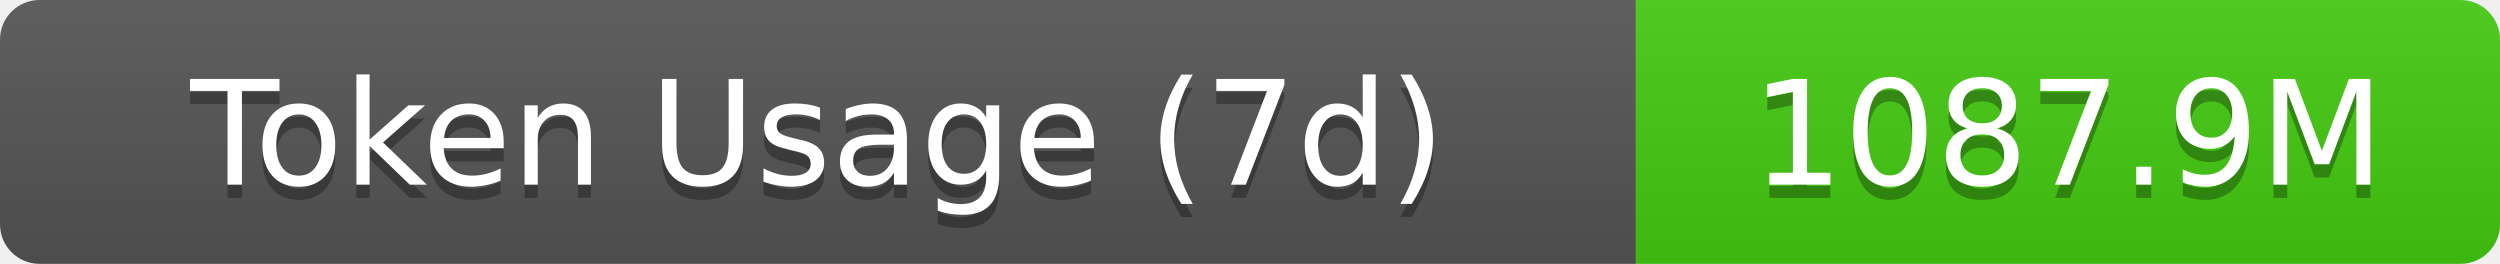
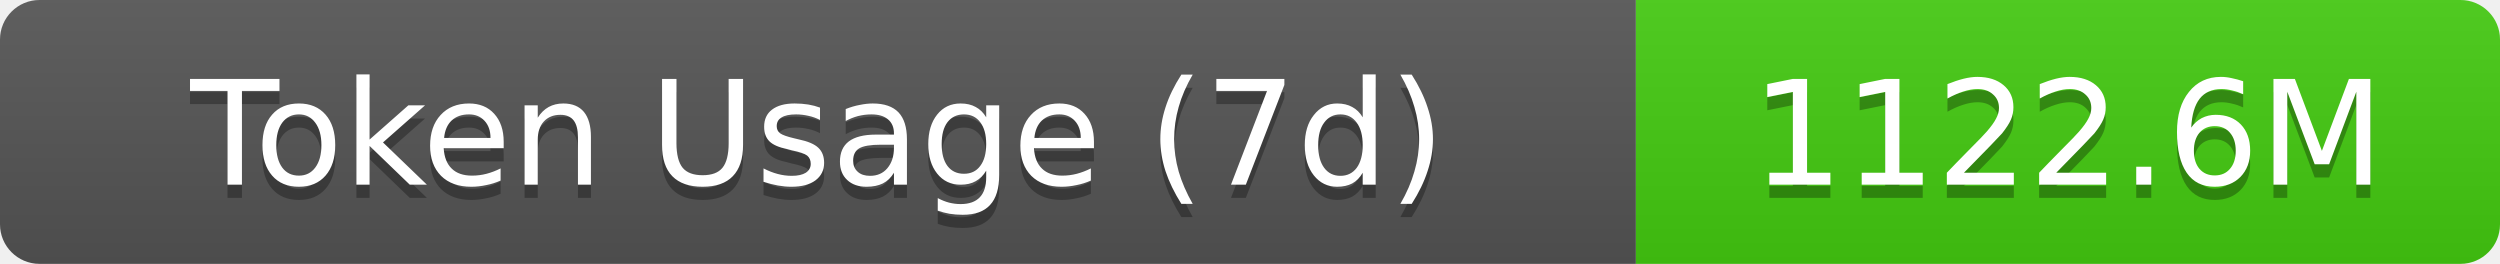
- <svg xmlns="http://www.w3.org/2000/svg" width="189.5" height="20" role="img" aria-label="Token Usage (7d): 1087.9M">
+ <svg xmlns="http://www.w3.org/2000/svg" width="189.5" height="20" role="img" aria-label="Token Usage (7d): 1122.6M">
  <linearGradient id="s" x2="0" y2="100%">
    <stop offset="0" stop-color="#bbb" stop-opacity=".1" />
    <stop offset="1" stop-opacity=".1" />
  </linearGradient>
  <clipPath id="r">
    <rect width="189.5" height="20" rx="3" fill="#fff" />
  </clipPath>
  <g clip-path="url(#r)">
    <rect width="124" height="20" fill="#555" />
    <rect x="124" width="65.5" height="20" fill="#4c1" />
    <rect width="189.5" height="20" fill="url(#s)" />
  </g>
  <g fill="#fff" text-anchor="middle" font-family="Verdana,Geneva,DejaVu Sans,sans-serif" text-rendering="geometricPrecision" font-size="11">
    <text aria-hidden="true" x="62" y="15" fill="#010101" fill-opacity=".3">Token Usage (7d)</text>
    <text x="62" y="14">Token Usage (7d)</text>
-     <text aria-hidden="true" x="156.75" y="15" fill="#010101" fill-opacity=".3">1087.9M</text>
-     <text x="156.75" y="14">1087.9M</text>
+     <text aria-hidden="true" x="156.75" y="15" fill="#010101" fill-opacity=".3">1122.6M</text>
+     <text x="156.75" y="14">1122.6M</text>
  </g>
</svg>
